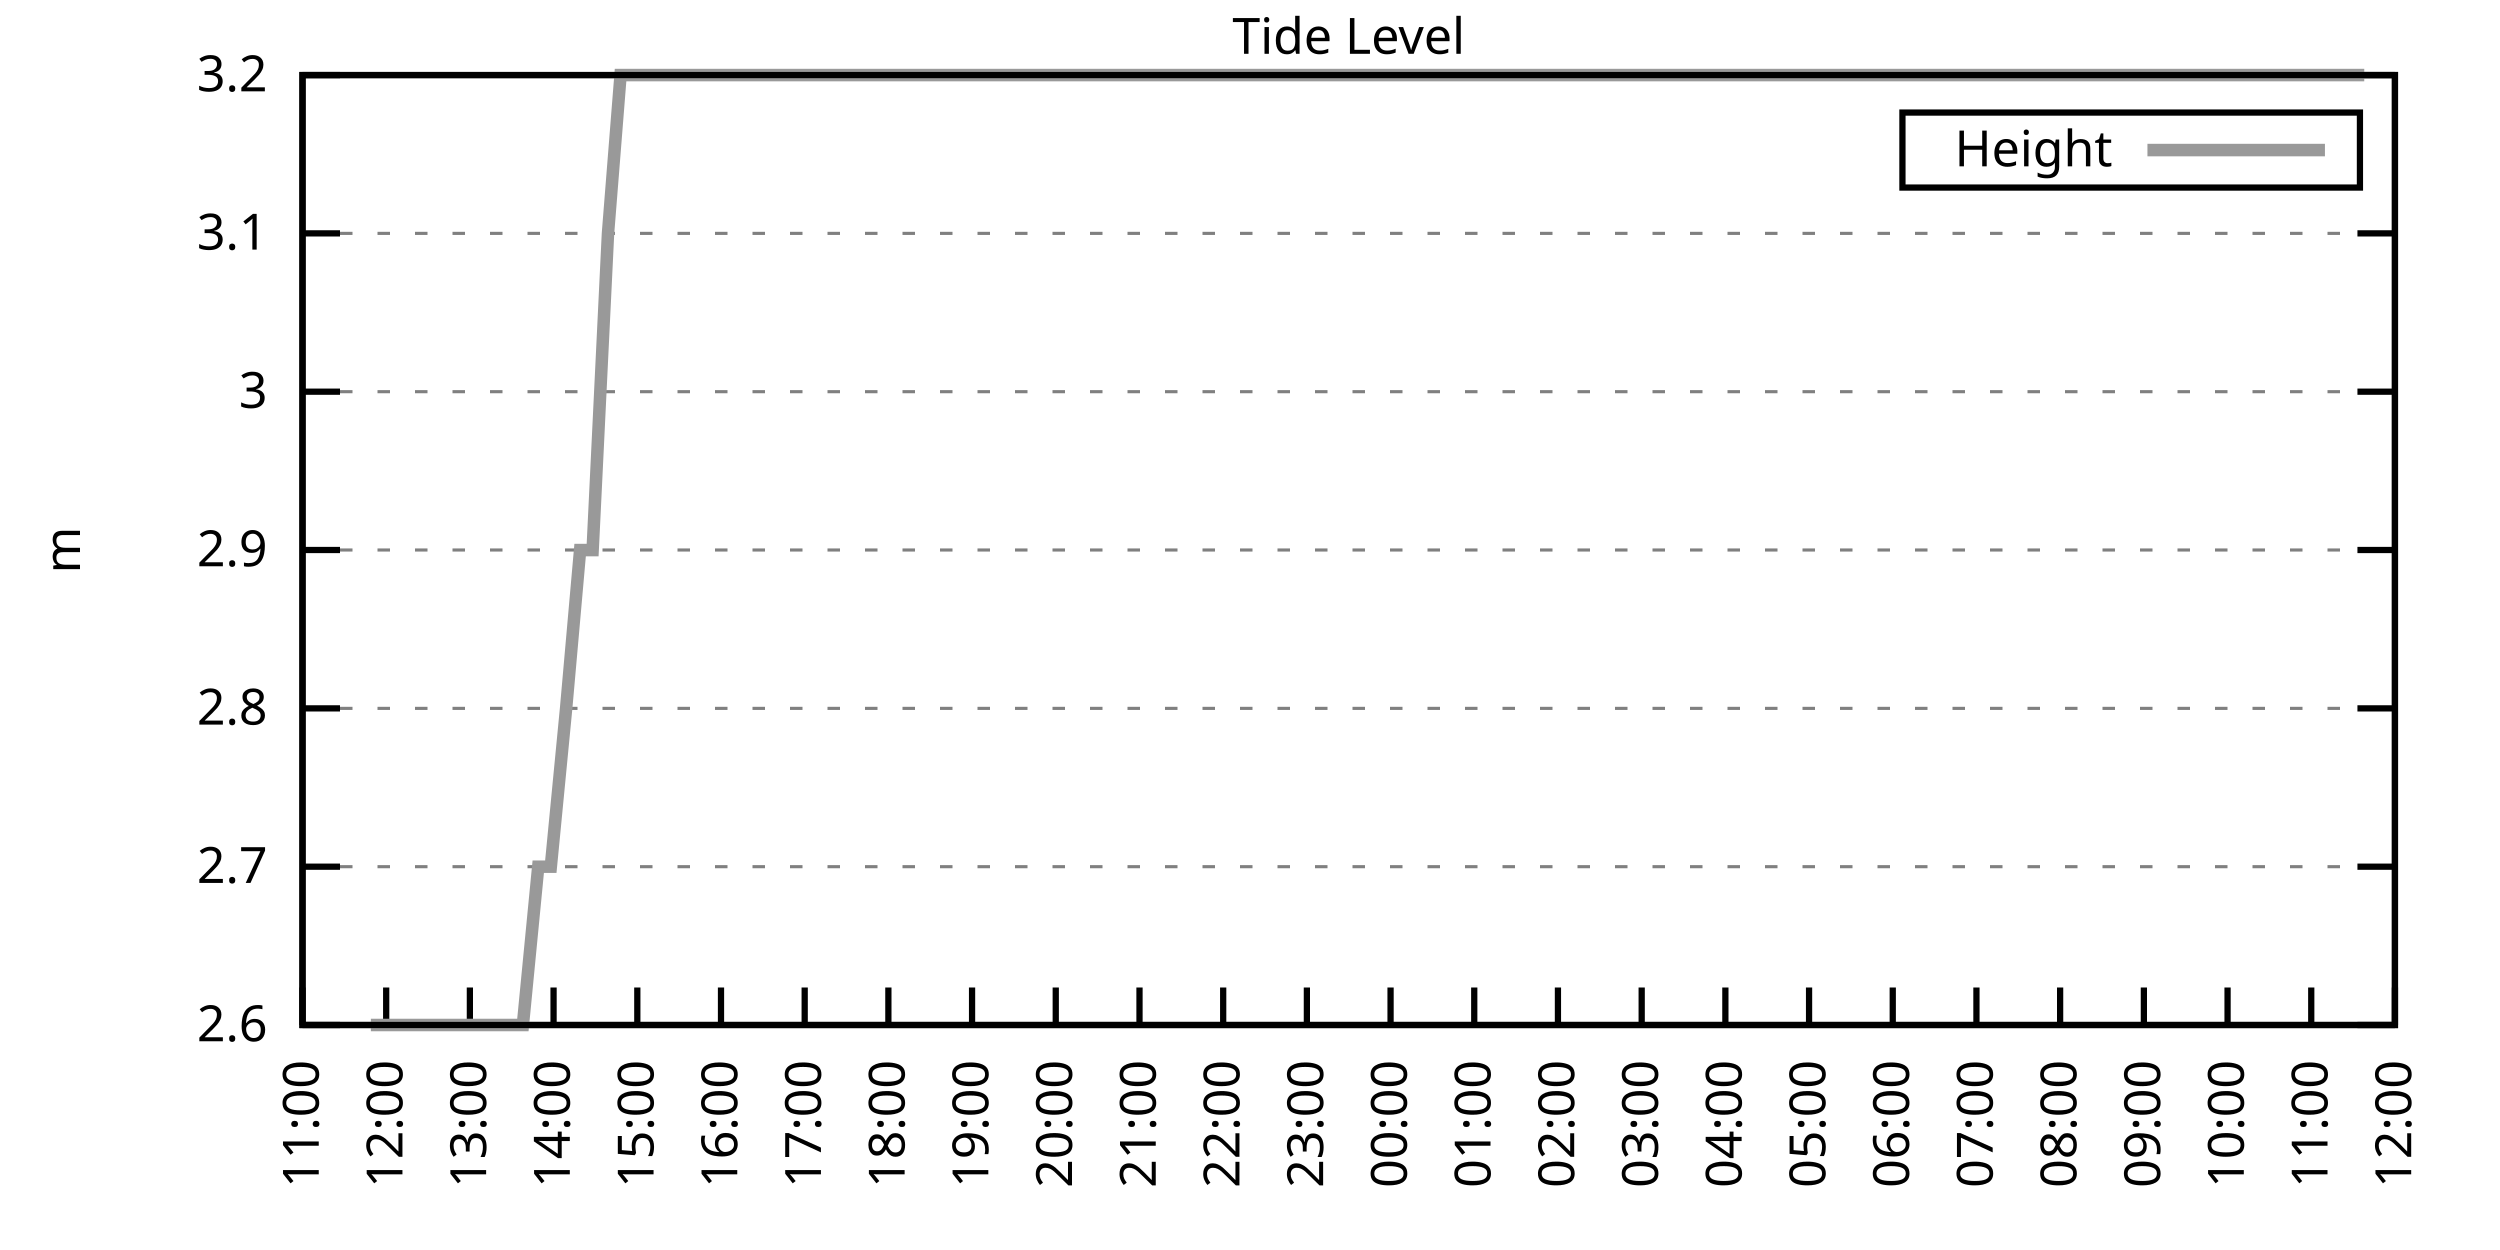
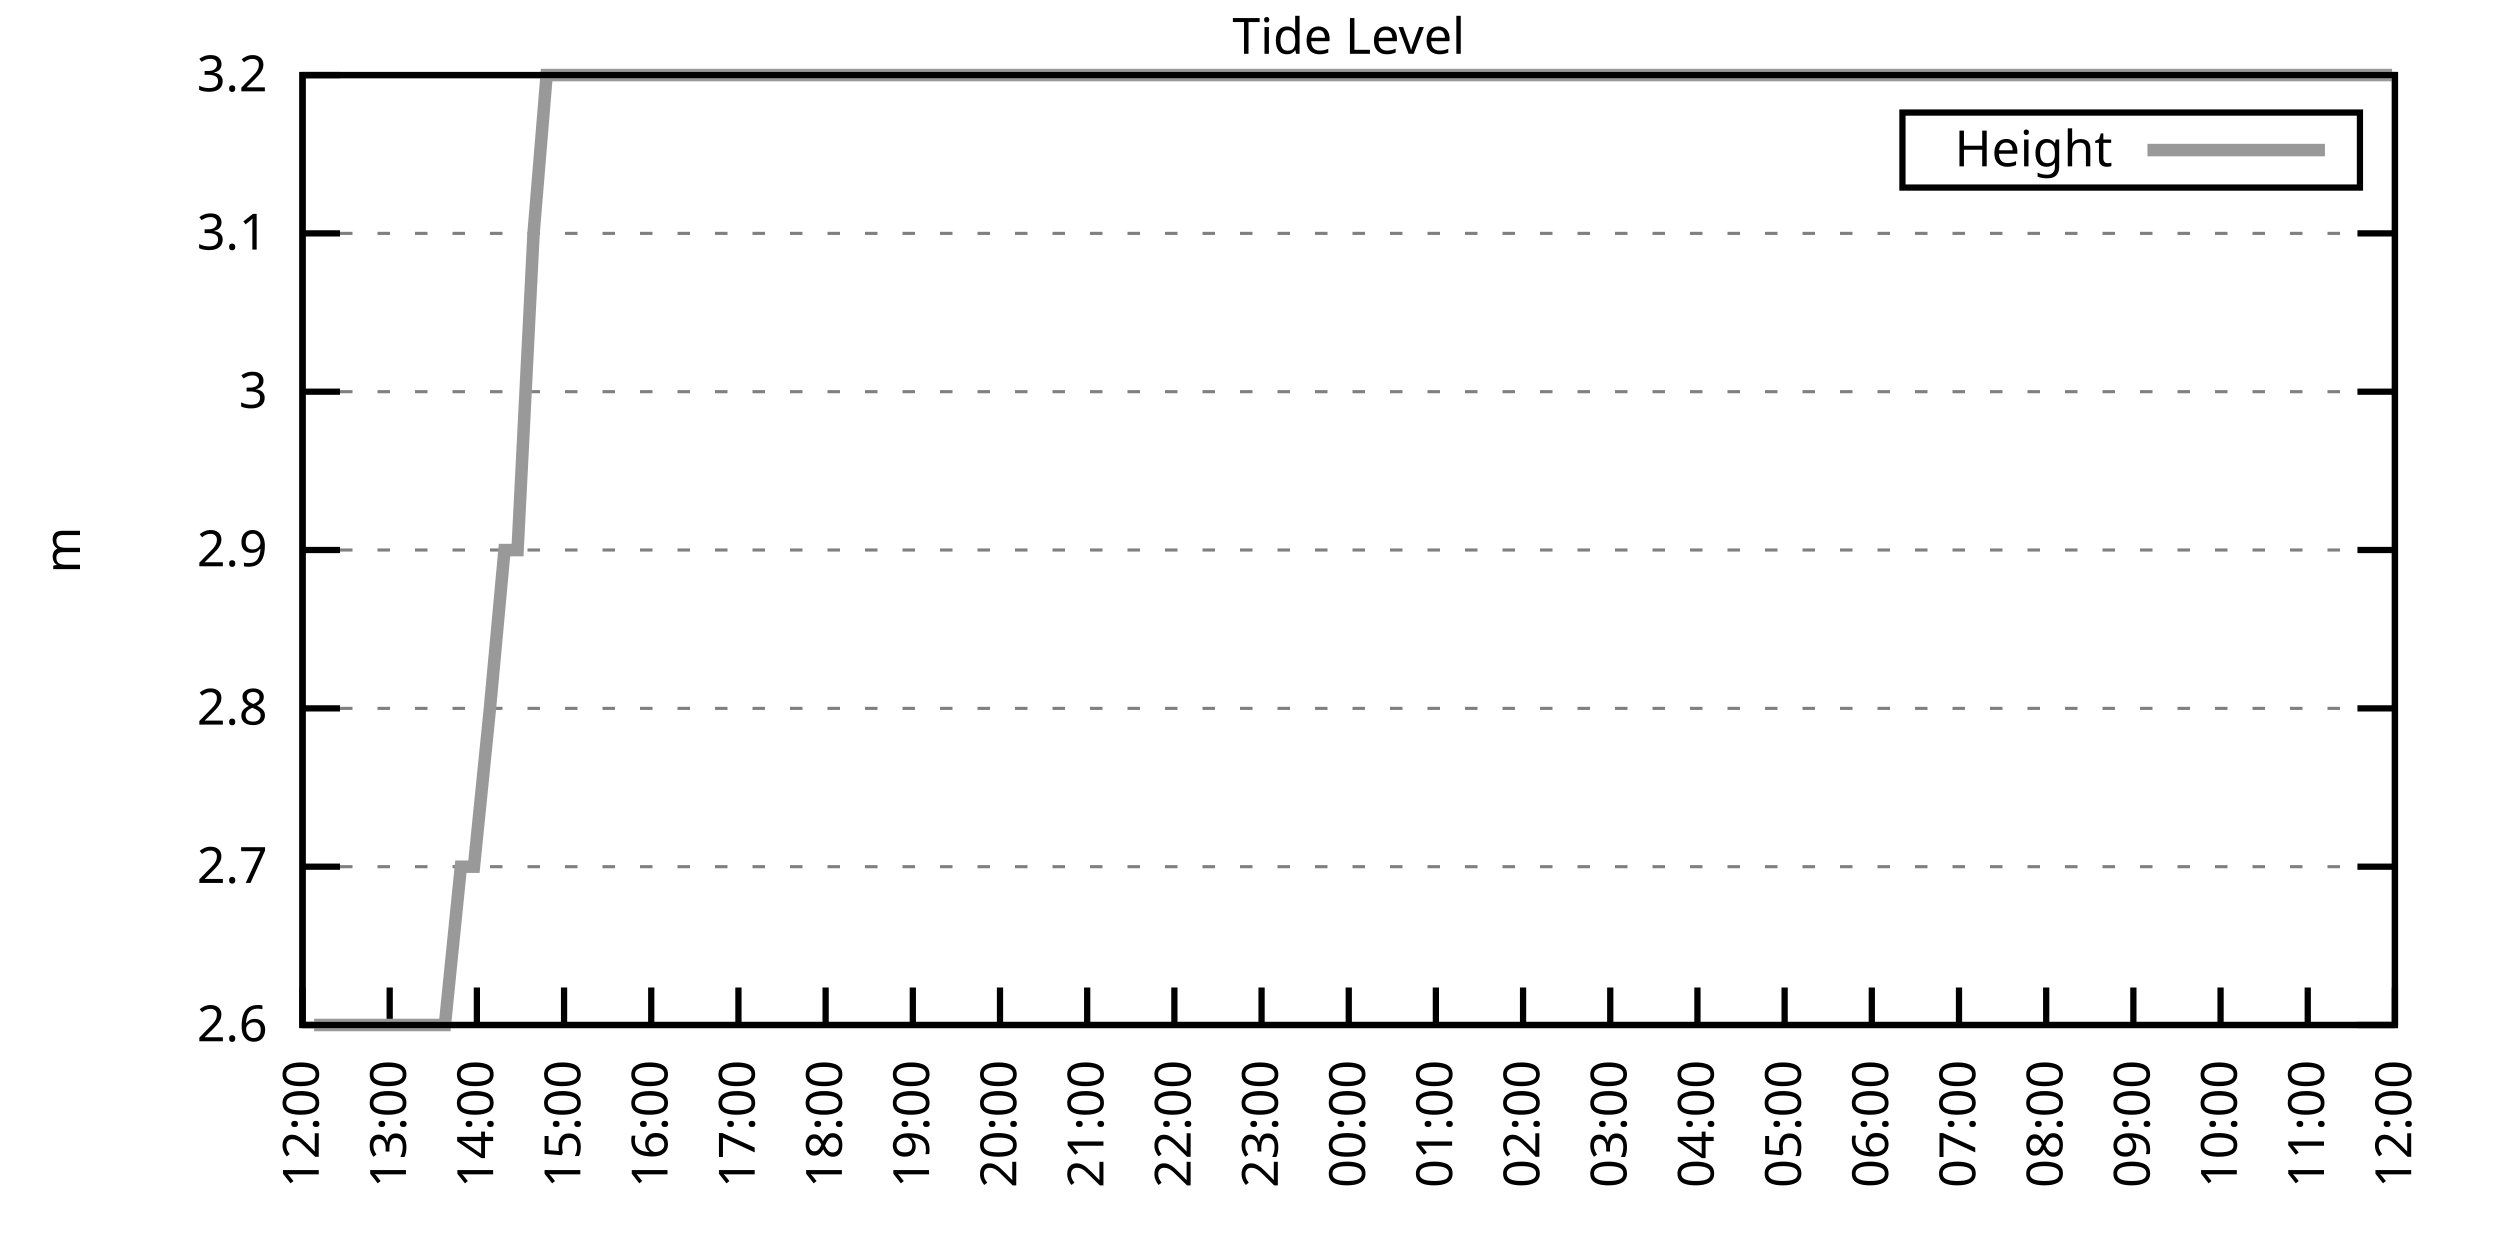
<svg xmlns="http://www.w3.org/2000/svg" xmlns:xlink="http://www.w3.org/1999/xlink" width="400" height="200" viewBox="0 0 400 200">
  <g id="gnuplot_canvas">
    <rect x="0" y="0" width="400" height="200" fill="none" />
    <defs>
      <circle id="gpDot" r="0.5" stroke-width="0.5" stroke="currentColor" />
      <path id="gpPt0" stroke-width="0.333" stroke="currentColor" d="M-1,0 h2 M0,-1 v2" />
      <path id="gpPt1" stroke-width="0.333" stroke="currentColor" d="M-1,-1 L1,1 M1,-1 L-1,1" />
      <path id="gpPt2" stroke-width="0.333" stroke="currentColor" d="M-1,0 L1,0 M0,-1 L0,1 M-1,-1 L1,1 M-1,1 L1,-1" />
      <rect id="gpPt3" stroke-width="0.333" stroke="currentColor" x="-1" y="-1" width="2" height="2" />
      <rect id="gpPt4" stroke-width="0.333" stroke="currentColor" fill="currentColor" x="-1" y="-1" width="2" height="2" />
      <circle id="gpPt5" stroke-width="0.333" stroke="currentColor" cx="0" cy="0" r="1" />
      <use xlink:href="#gpPt5" id="gpPt6" fill="currentColor" stroke="none" />
      <path id="gpPt7" stroke-width="0.333" stroke="currentColor" d="M0,-1.33 L-1.33,0.67 L1.33,0.67 z" />
      <use xlink:href="#gpPt7" id="gpPt8" fill="currentColor" stroke="none" />
      <use xlink:href="#gpPt7" id="gpPt9" stroke="currentColor" transform="rotate(180)" />
      <use xlink:href="#gpPt9" id="gpPt10" fill="currentColor" stroke="none" />
      <use xlink:href="#gpPt3" id="gpPt11" stroke="currentColor" transform="rotate(45)" />
      <use xlink:href="#gpPt11" id="gpPt12" fill="currentColor" stroke="none" />
      <path id="gpPt13" stroke-width="0.333" stroke="currentColor" d="M0,1.330 L1.265,0.411 L0.782,-1.067 L-0.782,-1.076 L-1.265,0.411 z" />
      <use xlink:href="#gpPt13" id="gpPt14" fill="currentColor" stroke="none" />
      <filter id="textbox" filterUnits="objectBoundingBox" x="0" y="0" height="1" width="1">
        <feFlood flood-color="white" flood-opacity="1" result="bgnd" />
        <feComposite in="SourceGraphic" in2="bgnd" operator="atop" />
      </filter>
      <filter id="greybox" filterUnits="objectBoundingBox" x="0" y="0" height="1" width="1">
        <feFlood flood-color="lightgrey" flood-opacity="1" result="grey" />
        <feComposite in="SourceGraphic" in2="grey" operator="atop" />
      </filter>
    </defs>
    <g fill="none" color="white" stroke="currentColor" stroke-width="1.00" stroke-linecap="butt" stroke-linejoin="miter">
</g>
    <g fill="none" color="black" stroke="currentColor" stroke-width="1.00" stroke-linecap="butt" stroke-linejoin="miter">
      <g stroke="none" shape-rendering="crispEdges">
        <polygon fill="rgb(255, 255, 255)" points="48.40,164.00 383.18,164.00 383.18,12.02 48.40,12.02 " />
      </g>
    </g>
    <g fill="none" color="black" stroke="currentColor" stroke-width="1.00" stroke-linecap="butt" stroke-linejoin="miter">
</g>
    <g fill="none" color="black" stroke="black" stroke-width="0.50" stroke-linecap="butt" stroke-linejoin="miter">
</g>
    <g fill="none" color="gray" stroke="currentColor" stroke-width="0.50" stroke-linecap="butt" stroke-linejoin="miter">
      <path stroke="gray" stroke-dasharray="2,4" class="gridline" d="M48.40,164.00 L383.19,164.00  " />
    </g>
    <g fill="none" color="gray" stroke="gray" stroke-width="1.00" stroke-linecap="butt" stroke-linejoin="miter">
</g>
    <g fill="none" color="black" stroke="currentColor" stroke-width="1.00" stroke-linecap="butt" stroke-linejoin="miter">
      <path stroke="black" d="M48.40,164.00 L54.40,164.00 M383.19,164.00 L377.19,164.00  " />
      <g transform="translate(42.80,166.60)" stroke="none" fill="black" font-family="Sans" font-size="8.00" text-anchor="end">
        <text>
          <tspan font-family="Sans"> 2.6</tspan>
        </text>
      </g>
    </g>
    <g fill="none" color="black" stroke="currentColor" stroke-width="1.00" stroke-linecap="butt" stroke-linejoin="miter">
</g>
    <g fill="none" color="black" stroke="black" stroke-width="0.50" stroke-linecap="butt" stroke-linejoin="miter">
</g>
    <g fill="none" color="gray" stroke="currentColor" stroke-width="0.50" stroke-linecap="butt" stroke-linejoin="miter">
      <path stroke="gray" stroke-dasharray="2,4" class="gridline" d="M48.40,138.67 L383.19,138.67  " />
    </g>
    <g fill="none" color="gray" stroke="gray" stroke-width="1.00" stroke-linecap="butt" stroke-linejoin="miter">
</g>
    <g fill="none" color="black" stroke="currentColor" stroke-width="1.00" stroke-linecap="butt" stroke-linejoin="miter">
      <path stroke="black" d="M48.40,138.67 L54.40,138.67 M383.19,138.67 L377.19,138.67  " />
      <g transform="translate(42.80,141.27)" stroke="none" fill="black" font-family="Sans" font-size="8.00" text-anchor="end">
        <text>
          <tspan font-family="Sans"> 2.7</tspan>
        </text>
      </g>
    </g>
    <g fill="none" color="black" stroke="currentColor" stroke-width="1.00" stroke-linecap="butt" stroke-linejoin="miter">
</g>
    <g fill="none" color="black" stroke="black" stroke-width="0.50" stroke-linecap="butt" stroke-linejoin="miter">
</g>
    <g fill="none" color="gray" stroke="currentColor" stroke-width="0.50" stroke-linecap="butt" stroke-linejoin="miter">
      <path stroke="gray" stroke-dasharray="2,4" class="gridline" d="M48.40,113.34 L383.19,113.34  " />
    </g>
    <g fill="none" color="gray" stroke="gray" stroke-width="1.00" stroke-linecap="butt" stroke-linejoin="miter">
</g>
    <g fill="none" color="black" stroke="currentColor" stroke-width="1.00" stroke-linecap="butt" stroke-linejoin="miter">
      <path stroke="black" d="M48.40,113.34 L54.40,113.34 M383.19,113.34 L377.19,113.34  " />
      <g transform="translate(42.80,115.94)" stroke="none" fill="black" font-family="Sans" font-size="8.00" text-anchor="end">
        <text>
          <tspan font-family="Sans"> 2.8</tspan>
        </text>
      </g>
    </g>
    <g fill="none" color="black" stroke="currentColor" stroke-width="1.00" stroke-linecap="butt" stroke-linejoin="miter">
</g>
    <g fill="none" color="black" stroke="black" stroke-width="0.50" stroke-linecap="butt" stroke-linejoin="miter">
</g>
    <g fill="none" color="gray" stroke="currentColor" stroke-width="0.50" stroke-linecap="butt" stroke-linejoin="miter">
      <path stroke="gray" stroke-dasharray="2,4" class="gridline" d="M48.40,88.00 L383.19,88.00  " />
    </g>
    <g fill="none" color="gray" stroke="gray" stroke-width="1.00" stroke-linecap="butt" stroke-linejoin="miter">
</g>
    <g fill="none" color="black" stroke="currentColor" stroke-width="1.00" stroke-linecap="butt" stroke-linejoin="miter">
      <path stroke="black" d="M48.40,88.00 L54.40,88.00 M383.19,88.00 L377.19,88.00  " />
      <g transform="translate(42.80,90.60)" stroke="none" fill="black" font-family="Sans" font-size="8.00" text-anchor="end">
        <text>
          <tspan font-family="Sans"> 2.9</tspan>
        </text>
      </g>
    </g>
    <g fill="none" color="black" stroke="currentColor" stroke-width="1.00" stroke-linecap="butt" stroke-linejoin="miter">
</g>
    <g fill="none" color="black" stroke="black" stroke-width="0.50" stroke-linecap="butt" stroke-linejoin="miter">
</g>
    <g fill="none" color="gray" stroke="currentColor" stroke-width="0.50" stroke-linecap="butt" stroke-linejoin="miter">
      <path stroke="gray" stroke-dasharray="2,4" class="gridline" d="M48.40,62.67 L383.19,62.67  " />
    </g>
    <g fill="none" color="gray" stroke="gray" stroke-width="1.00" stroke-linecap="butt" stroke-linejoin="miter">
</g>
    <g fill="none" color="black" stroke="currentColor" stroke-width="1.00" stroke-linecap="butt" stroke-linejoin="miter">
      <path stroke="black" d="M48.40,62.67 L54.40,62.67 M383.19,62.67 L377.19,62.67  " />
      <g transform="translate(42.80,65.27)" stroke="none" fill="black" font-family="Sans" font-size="8.00" text-anchor="end">
        <text>
          <tspan font-family="Sans"> 3</tspan>
        </text>
      </g>
    </g>
    <g fill="none" color="black" stroke="currentColor" stroke-width="1.00" stroke-linecap="butt" stroke-linejoin="miter">
</g>
    <g fill="none" color="black" stroke="black" stroke-width="0.50" stroke-linecap="butt" stroke-linejoin="miter">
</g>
    <g fill="none" color="gray" stroke="currentColor" stroke-width="0.50" stroke-linecap="butt" stroke-linejoin="miter">
      <path stroke="gray" stroke-dasharray="2,4" class="gridline" d="M48.40,37.34 L383.19,37.34  " />
    </g>
    <g fill="none" color="gray" stroke="gray" stroke-width="1.00" stroke-linecap="butt" stroke-linejoin="miter">
</g>
    <g fill="none" color="black" stroke="currentColor" stroke-width="1.00" stroke-linecap="butt" stroke-linejoin="miter">
      <path stroke="black" d="M48.40,37.34 L54.40,37.34 M383.19,37.34 L377.19,37.34  " />
      <g transform="translate(42.80,39.94)" stroke="none" fill="black" font-family="Sans" font-size="8.00" text-anchor="end">
        <text>
          <tspan font-family="Sans"> 3.1</tspan>
        </text>
      </g>
    </g>
    <g fill="none" color="black" stroke="currentColor" stroke-width="1.00" stroke-linecap="butt" stroke-linejoin="miter">
</g>
    <g fill="none" color="black" stroke="black" stroke-width="0.50" stroke-linecap="butt" stroke-linejoin="miter">
</g>
    <g fill="none" color="gray" stroke="currentColor" stroke-width="0.50" stroke-linecap="butt" stroke-linejoin="miter">
      <path stroke="gray" stroke-dasharray="2,4" class="gridline" d="M48.40,12.01 L383.19,12.01  " />
    </g>
    <g fill="none" color="gray" stroke="gray" stroke-width="1.00" stroke-linecap="butt" stroke-linejoin="miter">
</g>
    <g fill="none" color="black" stroke="currentColor" stroke-width="1.00" stroke-linecap="butt" stroke-linejoin="miter">
      <path stroke="black" d="M48.40,12.01 L54.40,12.01 M383.19,12.01 L377.19,12.01  " />
      <g transform="translate(42.80,14.61)" stroke="none" fill="black" font-family="Sans" font-size="8.00" text-anchor="end">
        <text>
          <tspan font-family="Sans"> 3.2</tspan>
        </text>
      </g>
    </g>
    <g fill="none" color="black" stroke="currentColor" stroke-width="1.00" stroke-linecap="butt" stroke-linejoin="miter">
      <path stroke="black" d="M48.40,164.00 L48.40,158.00  " />
      <g transform="translate(51.00,169.60) rotate(270.00)" stroke="none" fill="black" font-family="Sans" font-size="8.00" text-anchor="end">
        <text>
-           <tspan font-family="Sans">11:00</tspan>
-         </text>
-       </g>
-     </g>
-     <g fill="none" color="black" stroke="currentColor" stroke-width="1.00" stroke-linecap="butt" stroke-linejoin="miter">
-       <path stroke="black" d="M61.79,164.00 L61.79,158.00  " />
-       <g transform="translate(64.39,169.60) rotate(270.00)" stroke="none" fill="black" font-family="Sans" font-size="8.00" text-anchor="end">
-         <text>
          <tspan font-family="Sans">12:00</tspan>
        </text>
      </g>
    </g>
    <g fill="none" color="black" stroke="currentColor" stroke-width="1.00" stroke-linecap="butt" stroke-linejoin="miter">
-       <path stroke="black" d="M75.18,164.00 L75.18,158.00  " />
-       <g transform="translate(77.78,169.60) rotate(270.00)" stroke="none" fill="black" font-family="Sans" font-size="8.00" text-anchor="end">
+       <path stroke="black" d="M62.35,164.00 L62.35,158.00  " />
+       <g transform="translate(64.95,169.60) rotate(270.00)" stroke="none" fill="black" font-family="Sans" font-size="8.00" text-anchor="end">
        <text>
          <tspan font-family="Sans">13:00</tspan>
        </text>
      </g>
    </g>
    <g fill="none" color="black" stroke="currentColor" stroke-width="1.00" stroke-linecap="butt" stroke-linejoin="miter">
-       <path stroke="black" d="M88.57,164.00 L88.57,158.00  " />
-       <g transform="translate(91.17,169.60) rotate(270.00)" stroke="none" fill="black" font-family="Sans" font-size="8.00" text-anchor="end">
+       <path stroke="black" d="M76.30,164.00 L76.30,158.00  " />
+       <g transform="translate(78.90,169.60) rotate(270.00)" stroke="none" fill="black" font-family="Sans" font-size="8.00" text-anchor="end">
        <text>
          <tspan font-family="Sans">14:00</tspan>
        </text>
      </g>
    </g>
    <g fill="none" color="black" stroke="currentColor" stroke-width="1.00" stroke-linecap="butt" stroke-linejoin="miter">
-       <path stroke="black" d="M101.97,164.00 L101.97,158.00  " />
-       <g transform="translate(104.57,169.60) rotate(270.00)" stroke="none" fill="black" font-family="Sans" font-size="8.00" text-anchor="end">
+       <path stroke="black" d="M90.25,164.00 L90.25,158.00  " />
+       <g transform="translate(92.85,169.60) rotate(270.00)" stroke="none" fill="black" font-family="Sans" font-size="8.00" text-anchor="end">
        <text>
          <tspan font-family="Sans">15:00</tspan>
        </text>
      </g>
    </g>
    <g fill="none" color="black" stroke="currentColor" stroke-width="1.00" stroke-linecap="butt" stroke-linejoin="miter">
-       <path stroke="black" d="M115.36,164.00 L115.36,158.00  " />
-       <g transform="translate(117.96,169.60) rotate(270.00)" stroke="none" fill="black" font-family="Sans" font-size="8.00" text-anchor="end">
+       <path stroke="black" d="M104.20,164.00 L104.20,158.00  " />
+       <g transform="translate(106.80,169.60) rotate(270.00)" stroke="none" fill="black" font-family="Sans" font-size="8.00" text-anchor="end">
        <text>
          <tspan font-family="Sans">16:00</tspan>
        </text>
      </g>
    </g>
    <g fill="none" color="black" stroke="currentColor" stroke-width="1.00" stroke-linecap="butt" stroke-linejoin="miter">
-       <path stroke="black" d="M128.75,164.00 L128.75,158.00  " />
-       <g transform="translate(131.35,169.60) rotate(270.00)" stroke="none" fill="black" font-family="Sans" font-size="8.00" text-anchor="end">
+       <path stroke="black" d="M118.15,164.00 L118.15,158.00  " />
+       <g transform="translate(120.75,169.60) rotate(270.00)" stroke="none" fill="black" font-family="Sans" font-size="8.00" text-anchor="end">
        <text>
          <tspan font-family="Sans">17:00</tspan>
        </text>
      </g>
    </g>
    <g fill="none" color="black" stroke="currentColor" stroke-width="1.00" stroke-linecap="butt" stroke-linejoin="miter">
-       <path stroke="black" d="M142.14,164.00 L142.14,158.00  " />
-       <g transform="translate(144.74,169.60) rotate(270.00)" stroke="none" fill="black" font-family="Sans" font-size="8.00" text-anchor="end">
+       <path stroke="black" d="M132.10,164.00 L132.10,158.00  " />
+       <g transform="translate(134.70,169.60) rotate(270.00)" stroke="none" fill="black" font-family="Sans" font-size="8.00" text-anchor="end">
        <text>
          <tspan font-family="Sans">18:00</tspan>
        </text>
      </g>
    </g>
    <g fill="none" color="black" stroke="currentColor" stroke-width="1.00" stroke-linecap="butt" stroke-linejoin="miter">
-       <path stroke="black" d="M155.53,164.00 L155.53,158.00  " />
-       <g transform="translate(158.13,169.60) rotate(270.00)" stroke="none" fill="black" font-family="Sans" font-size="8.00" text-anchor="end">
+       <path stroke="black" d="M146.05,164.00 L146.05,158.00  " />
+       <g transform="translate(148.65,169.60) rotate(270.00)" stroke="none" fill="black" font-family="Sans" font-size="8.00" text-anchor="end">
        <text>
          <tspan font-family="Sans">19:00</tspan>
        </text>
      </g>
    </g>
    <g fill="none" color="black" stroke="currentColor" stroke-width="1.00" stroke-linecap="butt" stroke-linejoin="miter">
-       <path stroke="black" d="M168.92,164.00 L168.92,158.00  " />
-       <g transform="translate(171.52,169.60) rotate(270.00)" stroke="none" fill="black" font-family="Sans" font-size="8.00" text-anchor="end">
+       <path stroke="black" d="M160.00,164.00 L160.00,158.00  " />
+       <g transform="translate(162.60,169.60) rotate(270.00)" stroke="none" fill="black" font-family="Sans" font-size="8.00" text-anchor="end">
        <text>
          <tspan font-family="Sans">20:00</tspan>
        </text>
      </g>
    </g>
    <g fill="none" color="black" stroke="currentColor" stroke-width="1.00" stroke-linecap="butt" stroke-linejoin="miter">
-       <path stroke="black" d="M182.32,164.00 L182.32,158.00  " />
-       <g transform="translate(184.92,169.60) rotate(270.00)" stroke="none" fill="black" font-family="Sans" font-size="8.00" text-anchor="end">
+       <path stroke="black" d="M173.95,164.00 L173.95,158.00  " />
+       <g transform="translate(176.55,169.60) rotate(270.00)" stroke="none" fill="black" font-family="Sans" font-size="8.00" text-anchor="end">
        <text>
          <tspan font-family="Sans">21:00</tspan>
        </text>
      </g>
    </g>
    <g fill="none" color="black" stroke="currentColor" stroke-width="1.00" stroke-linecap="butt" stroke-linejoin="miter">
-       <path stroke="black" d="M195.71,164.00 L195.71,158.00  " />
-       <g transform="translate(198.31,169.60) rotate(270.00)" stroke="none" fill="black" font-family="Sans" font-size="8.00" text-anchor="end">
+       <path stroke="black" d="M187.90,164.00 L187.90,158.00  " />
+       <g transform="translate(190.50,169.60) rotate(270.00)" stroke="none" fill="black" font-family="Sans" font-size="8.00" text-anchor="end">
        <text>
          <tspan font-family="Sans">22:00</tspan>
        </text>
      </g>
    </g>
    <g fill="none" color="black" stroke="currentColor" stroke-width="1.00" stroke-linecap="butt" stroke-linejoin="miter">
-       <path stroke="black" d="M209.10,164.00 L209.10,158.00  " />
-       <g transform="translate(211.70,169.60) rotate(270.00)" stroke="none" fill="black" font-family="Sans" font-size="8.00" text-anchor="end">
+       <path stroke="black" d="M201.85,164.00 L201.85,158.00  " />
+       <g transform="translate(204.45,169.60) rotate(270.00)" stroke="none" fill="black" font-family="Sans" font-size="8.00" text-anchor="end">
        <text>
          <tspan font-family="Sans">23:00</tspan>
        </text>
      </g>
    </g>
    <g fill="none" color="black" stroke="currentColor" stroke-width="1.00" stroke-linecap="butt" stroke-linejoin="miter">
-       <path stroke="black" d="M222.49,164.00 L222.49,158.00  " />
-       <g transform="translate(225.09,169.60) rotate(270.00)" stroke="none" fill="black" font-family="Sans" font-size="8.00" text-anchor="end">
+       <path stroke="black" d="M215.80,164.00 L215.80,158.00  " />
+       <g transform="translate(218.40,169.60) rotate(270.00)" stroke="none" fill="black" font-family="Sans" font-size="8.00" text-anchor="end">
        <text>
          <tspan font-family="Sans">00:00</tspan>
        </text>
      </g>
    </g>
    <g fill="none" color="black" stroke="currentColor" stroke-width="1.00" stroke-linecap="butt" stroke-linejoin="miter">
-       <path stroke="black" d="M235.88,164.00 L235.88,158.00  " />
-       <g transform="translate(238.48,169.60) rotate(270.00)" stroke="none" fill="black" font-family="Sans" font-size="8.00" text-anchor="end">
+       <path stroke="black" d="M229.74,164.00 L229.74,158.00  " />
+       <g transform="translate(232.34,169.60) rotate(270.00)" stroke="none" fill="black" font-family="Sans" font-size="8.00" text-anchor="end">
        <text>
          <tspan font-family="Sans">01:00</tspan>
        </text>
      </g>
    </g>
    <g fill="none" color="black" stroke="currentColor" stroke-width="1.00" stroke-linecap="butt" stroke-linejoin="miter">
-       <path stroke="black" d="M249.27,164.00 L249.27,158.00  " />
-       <g transform="translate(251.87,169.60) rotate(270.00)" stroke="none" fill="black" font-family="Sans" font-size="8.00" text-anchor="end">
+       <path stroke="black" d="M243.69,164.00 L243.69,158.00  " />
+       <g transform="translate(246.29,169.60) rotate(270.00)" stroke="none" fill="black" font-family="Sans" font-size="8.00" text-anchor="end">
        <text>
          <tspan font-family="Sans">02:00</tspan>
        </text>
      </g>
    </g>
    <g fill="none" color="black" stroke="currentColor" stroke-width="1.00" stroke-linecap="butt" stroke-linejoin="miter">
-       <path stroke="black" d="M262.67,164.00 L262.67,158.00  " />
-       <g transform="translate(265.27,169.60) rotate(270.00)" stroke="none" fill="black" font-family="Sans" font-size="8.00" text-anchor="end">
+       <path stroke="black" d="M257.64,164.00 L257.64,158.00  " />
+       <g transform="translate(260.24,169.60) rotate(270.00)" stroke="none" fill="black" font-family="Sans" font-size="8.00" text-anchor="end">
        <text>
          <tspan font-family="Sans">03:00</tspan>
        </text>
      </g>
    </g>
    <g fill="none" color="black" stroke="currentColor" stroke-width="1.00" stroke-linecap="butt" stroke-linejoin="miter">
-       <path stroke="black" d="M276.06,164.00 L276.06,158.00  " />
-       <g transform="translate(278.66,169.60) rotate(270.00)" stroke="none" fill="black" font-family="Sans" font-size="8.00" text-anchor="end">
+       <path stroke="black" d="M271.59,164.00 L271.59,158.00  " />
+       <g transform="translate(274.19,169.60) rotate(270.00)" stroke="none" fill="black" font-family="Sans" font-size="8.00" text-anchor="end">
        <text>
          <tspan font-family="Sans">04:00</tspan>
        </text>
      </g>
    </g>
    <g fill="none" color="black" stroke="currentColor" stroke-width="1.00" stroke-linecap="butt" stroke-linejoin="miter">
-       <path stroke="black" d="M289.45,164.00 L289.45,158.00  " />
-       <g transform="translate(292.05,169.60) rotate(270.00)" stroke="none" fill="black" font-family="Sans" font-size="8.00" text-anchor="end">
+       <path stroke="black" d="M285.54,164.00 L285.54,158.00  " />
+       <g transform="translate(288.14,169.60) rotate(270.00)" stroke="none" fill="black" font-family="Sans" font-size="8.00" text-anchor="end">
        <text>
          <tspan font-family="Sans">05:00</tspan>
        </text>
      </g>
    </g>
    <g fill="none" color="black" stroke="currentColor" stroke-width="1.00" stroke-linecap="butt" stroke-linejoin="miter">
-       <path stroke="black" d="M302.84,164.00 L302.84,158.00  " />
-       <g transform="translate(305.44,169.60) rotate(270.00)" stroke="none" fill="black" font-family="Sans" font-size="8.00" text-anchor="end">
+       <path stroke="black" d="M299.49,164.00 L299.49,158.00  " />
+       <g transform="translate(302.09,169.60) rotate(270.00)" stroke="none" fill="black" font-family="Sans" font-size="8.00" text-anchor="end">
        <text>
          <tspan font-family="Sans">06:00</tspan>
        </text>
      </g>
    </g>
    <g fill="none" color="black" stroke="currentColor" stroke-width="1.00" stroke-linecap="butt" stroke-linejoin="miter">
-       <path stroke="black" d="M316.23,164.00 L316.23,158.00  " />
-       <g transform="translate(318.83,169.60) rotate(270.00)" stroke="none" fill="black" font-family="Sans" font-size="8.00" text-anchor="end">
+       <path stroke="black" d="M313.44,164.00 L313.44,158.00  " />
+       <g transform="translate(316.04,169.60) rotate(270.00)" stroke="none" fill="black" font-family="Sans" font-size="8.00" text-anchor="end">
        <text>
          <tspan font-family="Sans">07:00</tspan>
        </text>
      </g>
    </g>
    <g fill="none" color="black" stroke="currentColor" stroke-width="1.00" stroke-linecap="butt" stroke-linejoin="miter">
-       <path stroke="black" d="M329.62,164.00 L329.62,158.00  " />
-       <g transform="translate(332.22,169.60) rotate(270.00)" stroke="none" fill="black" font-family="Sans" font-size="8.00" text-anchor="end">
+       <path stroke="black" d="M327.39,164.00 L327.39,158.00  " />
+       <g transform="translate(329.99,169.60) rotate(270.00)" stroke="none" fill="black" font-family="Sans" font-size="8.00" text-anchor="end">
        <text>
          <tspan font-family="Sans">08:00</tspan>
        </text>
      </g>
    </g>
    <g fill="none" color="black" stroke="currentColor" stroke-width="1.00" stroke-linecap="butt" stroke-linejoin="miter">
-       <path stroke="black" d="M343.02,164.00 L343.02,158.00  " />
-       <g transform="translate(345.62,169.60) rotate(270.00)" stroke="none" fill="black" font-family="Sans" font-size="8.00" text-anchor="end">
+       <path stroke="black" d="M341.34,164.00 L341.34,158.00  " />
+       <g transform="translate(343.94,169.60) rotate(270.00)" stroke="none" fill="black" font-family="Sans" font-size="8.00" text-anchor="end">
        <text>
          <tspan font-family="Sans">09:00</tspan>
        </text>
      </g>
    </g>
    <g fill="none" color="black" stroke="currentColor" stroke-width="1.00" stroke-linecap="butt" stroke-linejoin="miter">
-       <path stroke="black" d="M356.41,164.00 L356.41,158.00  " />
-       <g transform="translate(359.01,169.60) rotate(270.00)" stroke="none" fill="black" font-family="Sans" font-size="8.00" text-anchor="end">
+       <path stroke="black" d="M355.29,164.00 L355.29,158.00  " />
+       <g transform="translate(357.89,169.60) rotate(270.00)" stroke="none" fill="black" font-family="Sans" font-size="8.00" text-anchor="end">
        <text>
          <tspan font-family="Sans">10:00</tspan>
        </text>
      </g>
    </g>
    <g fill="none" color="black" stroke="currentColor" stroke-width="1.00" stroke-linecap="butt" stroke-linejoin="miter">
-       <path stroke="black" d="M369.80,164.00 L369.80,158.00  " />
-       <g transform="translate(372.40,169.60) rotate(270.00)" stroke="none" fill="black" font-family="Sans" font-size="8.00" text-anchor="end">
+       <path stroke="black" d="M369.24,164.00 L369.24,158.00  " />
+       <g transform="translate(371.84,169.60) rotate(270.00)" stroke="none" fill="black" font-family="Sans" font-size="8.00" text-anchor="end">
        <text>
          <tspan font-family="Sans">11:00</tspan>
        </text>
      </g>
    </g>
    <g fill="none" color="black" stroke="currentColor" stroke-width="1.00" stroke-linecap="butt" stroke-linejoin="miter">
      <path stroke="black" d="M383.19,164.00 L383.19,158.00  " />
      <g transform="translate(385.79,169.60) rotate(270.00)" stroke="none" fill="black" font-family="Sans" font-size="8.00" text-anchor="end">
        <text>
          <tspan font-family="Sans">12:00</tspan>
        </text>
      </g>
    </g>
    <g fill="none" color="black" stroke="currentColor" stroke-width="1.00" stroke-linecap="butt" stroke-linejoin="miter">
</g>
    <g fill="none" color="black" stroke="currentColor" stroke-width="1.00" stroke-linecap="butt" stroke-linejoin="miter">
      <path stroke="black" d="M48.40,12.01 L48.40,164.00 L383.19,164.00 L383.19,12.01 L48.40,12.01 Z  " />
    </g>
    <g fill="none" color="black" stroke="currentColor" stroke-width="1.00" stroke-linecap="butt" stroke-linejoin="miter">
</g>
    <g fill="none" color="black" stroke="currentColor" stroke-width="1.00" stroke-linecap="butt" stroke-linejoin="miter">
      <path stroke="black" d="M304.39,30.01 L304.39,18.01 L377.59,18.01 L377.59,30.01 L304.39,30.01 Z  " />
    </g>
    <g id="Tide_level_plot_1">
      <g fill="none" color="white" stroke="black" stroke-width="2.00" stroke-linecap="butt" stroke-linejoin="miter">
</g>
      <g fill="none" color="black" stroke="currentColor" stroke-width="2.00" stroke-linecap="butt" stroke-linejoin="miter">
        <g transform="translate(337.99,26.61)" stroke="none" fill="black" font-family="Sans" font-size="8.00" text-anchor="end">
          <text>
            <tspan font-family="Sans">Height</tspan>
          </text>
        </g>
      </g>
      <g fill="none" color="black" stroke="currentColor" stroke-width="2.00" stroke-linecap="butt" stroke-linejoin="miter">
-         <path stroke="rgb(153, 153, 153)" d="M343.59,24.01 L371.99,24.01 M59.34,164.00 L61.35,164.00 L63.58,164.00 L65.81,164.00 L68.26,164.00 L70.27,164.00   L72.50,164.00 L74.96,164.00 L76.97,164.00 L79.42,164.00 L81.21,164.00 L83.66,164.00 L86.12,138.67 L88.13,138.67   L90.58,113.34 L92.82,88.01 L94.82,88.01 L97.28,37.34 L99.29,12.01 L101.74,12.01 L103.98,12.01 L106.21,12.01   L108.44,12.01 L110.67,12.01 L112.68,12.01 L114.91,12.01 L117.14,12.01 L119.38,12.01 L121.83,12.01 L123.84,12.01   L126.07,12.01 L128.30,12.01 L130.76,12.01 L132.77,12.01 L135.22,12.01 L137.45,12.01 L139.69,12.01 L141.69,12.01   L144.15,12.01 L146.16,12.01 L148.61,12.01 L150.62,12.01 L153.08,12.01 L155.31,12.01 L157.32,12.01 L159.55,12.01   L161.78,12.01 L164.24,12.01 L166.47,12.01 L168.48,12.01 L170.71,12.01 L173.17,12.01 L175.17,12.01 L177.63,12.01   L179.86,12.01 L181.87,12.01 L184.32,12.01 L186.56,12.01 L188.57,12.01 L190.80,12.01 L193.25,12.01 L195.26,12.01   L197.49,12.01 L199.50,12.01 L201.96,12.01 L204.41,12.01 L206.42,12.01 L208.65,12.01 L211.11,12.01 L213.34,12.01   L215.57,12.01 L217.80,12.01 L220.04,12.01 L222.04,12.01 L224.50,12.01 L226.51,12.01 L228.96,12.01 L231.20,12.01   L233.43,12.01 L235.66,12.01 L237.44,12.01 L240.12,12.01 L242.36,12.01 L244.36,12.01 L246.60,12.01 L248.83,12.01   L251.28,12.01 L253.51,12.01 L255.52,12.01 L257.76,12.01 L260.21,12.01 L262.44,12.01 L264.45,12.01 L266.91,12.01   L268.92,12.01 L271.37,12.01 L273.38,12.01 L275.61,12.01 L277.84,12.01 L280.30,12.01 L282.31,12.01 L284.76,12.01   L286.99,12.01 L289.23,12.01 L291.46,12.01 L293.47,12.01 L295.92,12.01 L298.15,12.01 L300.39,12.01 L302.62,12.01   L304.63,12.01 L307.08,12.01 L309.31,12.01 L311.32,12.01 L313.55,12.01 L316.01,12.01 L318.02,12.01 L320.47,12.01   L322.48,12.01 L324.94,12.01 L326.95,12.01 L329.18,12.01 L331.41,12.01 L333.86,12.01 L335.65,12.01 L338.33,12.01   L340.56,12.01 L342.79,12.01 L344.80,12.01 L347.26,12.01 L349.49,12.01 L351.72,12.01 L353.95,12.01 L355.96,12.01   L358.42,12.01 L360.42,12.01 L362.88,12.01 L365.11,12.01 L367.34,12.01 L369.58,12.01 L371.58,12.01 L373.82,12.01   L376.27,12.01 L378.28,12.01  " />
+         <path stroke="rgb(153, 153, 153)" d="M343.59,24.01 L371.99,24.01 M50.26,164.00 L52.58,164.00 L55.14,164.00 L57.23,164.00 L59.56,164.00 L62.12,164.00   L64.21,164.00 L66.77,164.00 L68.63,164.00 L71.18,164.00 L73.74,138.67 L75.83,138.67 L78.39,113.34 L80.72,88.01   L82.81,88.01 L85.37,37.34 L87.46,12.01 L90.02,12.01 L92.34,12.01 L94.67,12.01 L96.99,12.01 L99.32,12.01   L101.41,12.01 L103.73,12.01 L106.06,12.01 L108.38,12.01 L110.94,12.01 L113.03,12.01 L115.36,12.01 L117.68,12.01   L120.24,12.01 L122.33,12.01 L124.89,12.01 L127.22,12.01 L129.54,12.01 L131.63,12.01 L134.19,12.01 L136.28,12.01   L138.84,12.01 L140.93,12.01 L143.49,12.01 L145.81,12.01 L147.91,12.01 L150.23,12.01 L152.56,12.01 L155.11,12.01   L157.44,12.01 L159.53,12.01 L161.86,12.01 L164.41,12.01 L166.51,12.01 L169.06,12.01 L171.39,12.01 L173.48,12.01   L176.04,12.01 L178.36,12.01 L180.46,12.01 L182.78,12.01 L185.34,12.01 L187.43,12.01 L189.76,12.01 L191.85,12.01   L194.41,12.01 L196.96,12.01 L199.06,12.01 L201.38,12.01 L203.94,12.01 L206.26,12.01 L208.59,12.01 L210.91,12.01   L213.24,12.01 L215.33,12.01 L217.89,12.01 L219.98,12.01 L222.54,12.01 L224.86,12.01 L227.19,12.01 L229.51,12.01   L231.37,12.01 L234.16,12.01 L236.49,12.01 L238.58,12.01 L240.90,12.01 L243.23,12.01 L245.79,12.01 L248.11,12.01   L250.20,12.01 L252.53,12.01 L255.09,12.01 L257.41,12.01 L259.50,12.01 L262.06,12.01 L264.15,12.01 L266.71,12.01   L268.80,12.01 L271.13,12.01 L273.45,12.01 L276.01,12.01 L278.10,12.01 L280.66,12.01 L282.99,12.01 L285.31,12.01   L287.64,12.01 L289.73,12.01 L292.29,12.01 L294.61,12.01 L296.94,12.01 L299.26,12.01 L301.35,12.01 L303.91,12.01   L306.23,12.01 L308.33,12.01 L310.65,12.01 L313.21,12.01 L315.30,12.01 L317.86,12.01 L319.95,12.01 L322.51,12.01   L324.60,12.01 L326.93,12.01 L329.25,12.01 L331.81,12.01 L333.67,12.01 L336.46,12.01 L338.78,12.01 L341.11,12.01   L343.20,12.01 L345.76,12.01 L348.08,12.01 L350.41,12.01 L352.73,12.01 L354.83,12.01 L357.38,12.01 L359.48,12.01   L362.03,12.01 L364.36,12.01 L366.68,12.01 L369.01,12.01 L371.10,12.01 L373.43,12.01 L375.98,12.01 L378.08,12.01   L380.63,12.01 L382.73,12.01  " />
      </g>
    </g>
    <g fill="none" color="black" stroke="currentColor" stroke-width="2.00" stroke-linecap="butt" stroke-linejoin="miter">
</g>
    <g fill="none" color="black" stroke="black" stroke-width="1.00" stroke-linecap="butt" stroke-linejoin="miter">
</g>
    <g fill="none" color="black" stroke="currentColor" stroke-width="1.00" stroke-linecap="butt" stroke-linejoin="miter">
      <path stroke="black" d="M48.40,12.01 L48.40,164.00 L383.19,164.00 L383.19,12.01 L48.40,12.01 Z  " />
      <g transform="translate(12.80,88.01) rotate(270.00)" stroke="none" fill="black" font-family="Sans" font-size="8.00" text-anchor="middle">
        <text>
          <tspan font-family="Sans">m</tspan>
        </text>
      </g>
    </g>
    <g fill="none" color="black" stroke="currentColor" stroke-width="1.00" stroke-linecap="butt" stroke-linejoin="miter">
</g>
    <g fill="none" color="black" stroke="currentColor" stroke-width="1.00" stroke-linecap="butt" stroke-linejoin="miter">
      <g transform="translate(215.79,8.61)" stroke="none" fill="black" font-family="Sans" font-size="8.00" text-anchor="middle">
        <text>
          <tspan font-family="Sans">Tide Level</tspan>
        </text>
      </g>
    </g>
    <g fill="none" color="black" stroke="currentColor" stroke-width="1.00" stroke-linecap="butt" stroke-linejoin="miter">
</g>
  </g>
</svg>
